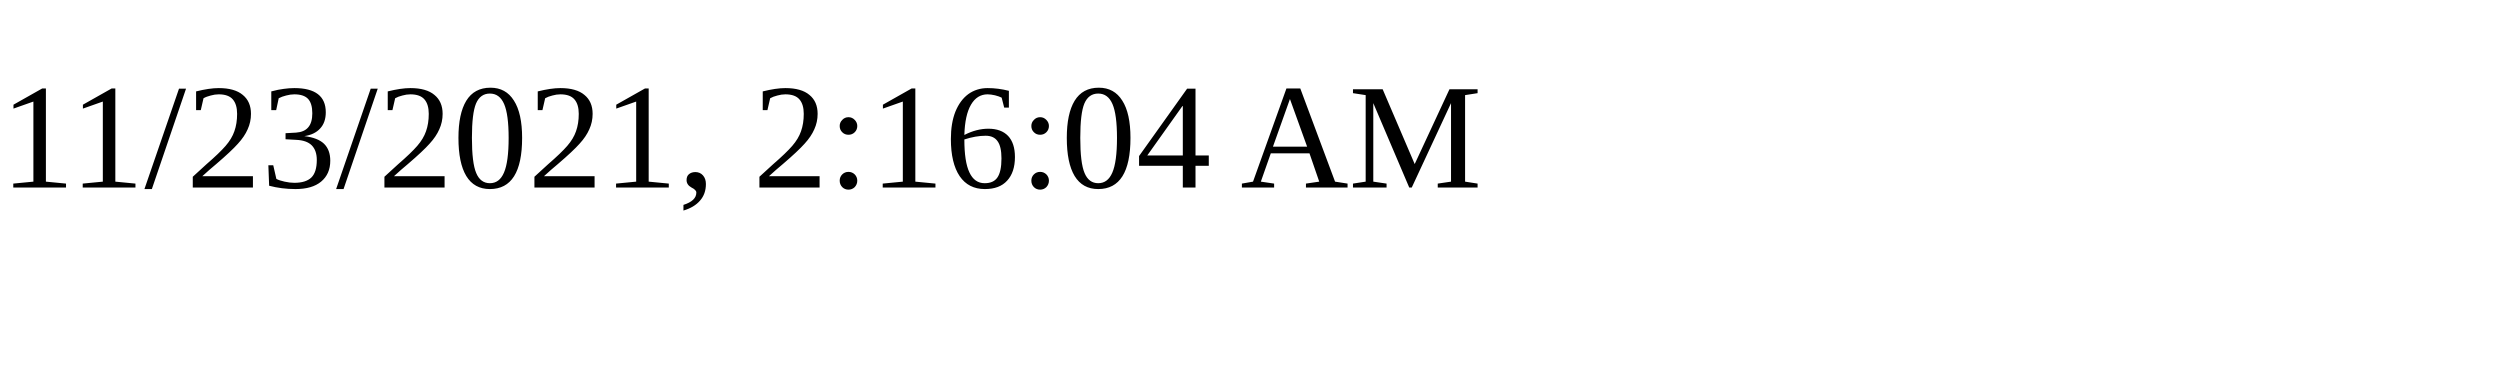
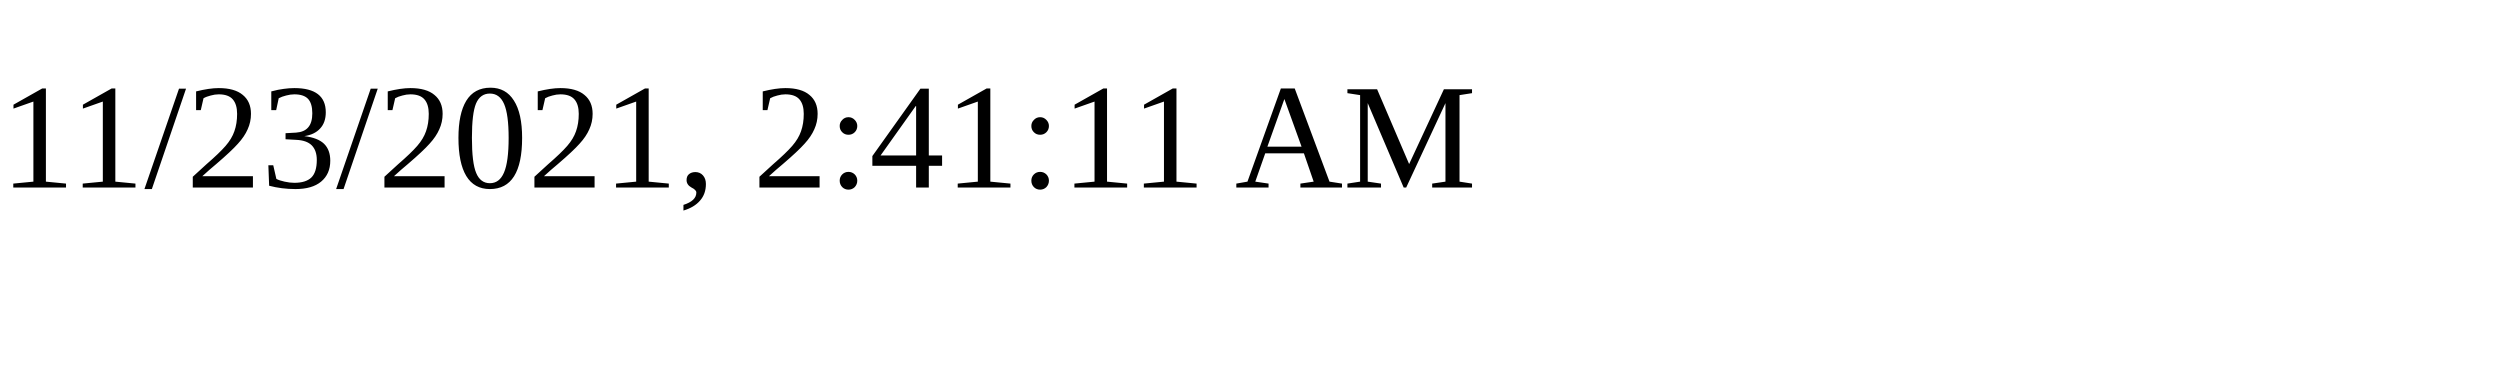
<svg xmlns="http://www.w3.org/2000/svg" height="30" width="200">
-   <text x="0" y="15">11/23/2021, 2:16:04 AM</text>
+   <text x="0" y="15">11/23/2021, 2:41:11 AM</text>
</svg>
